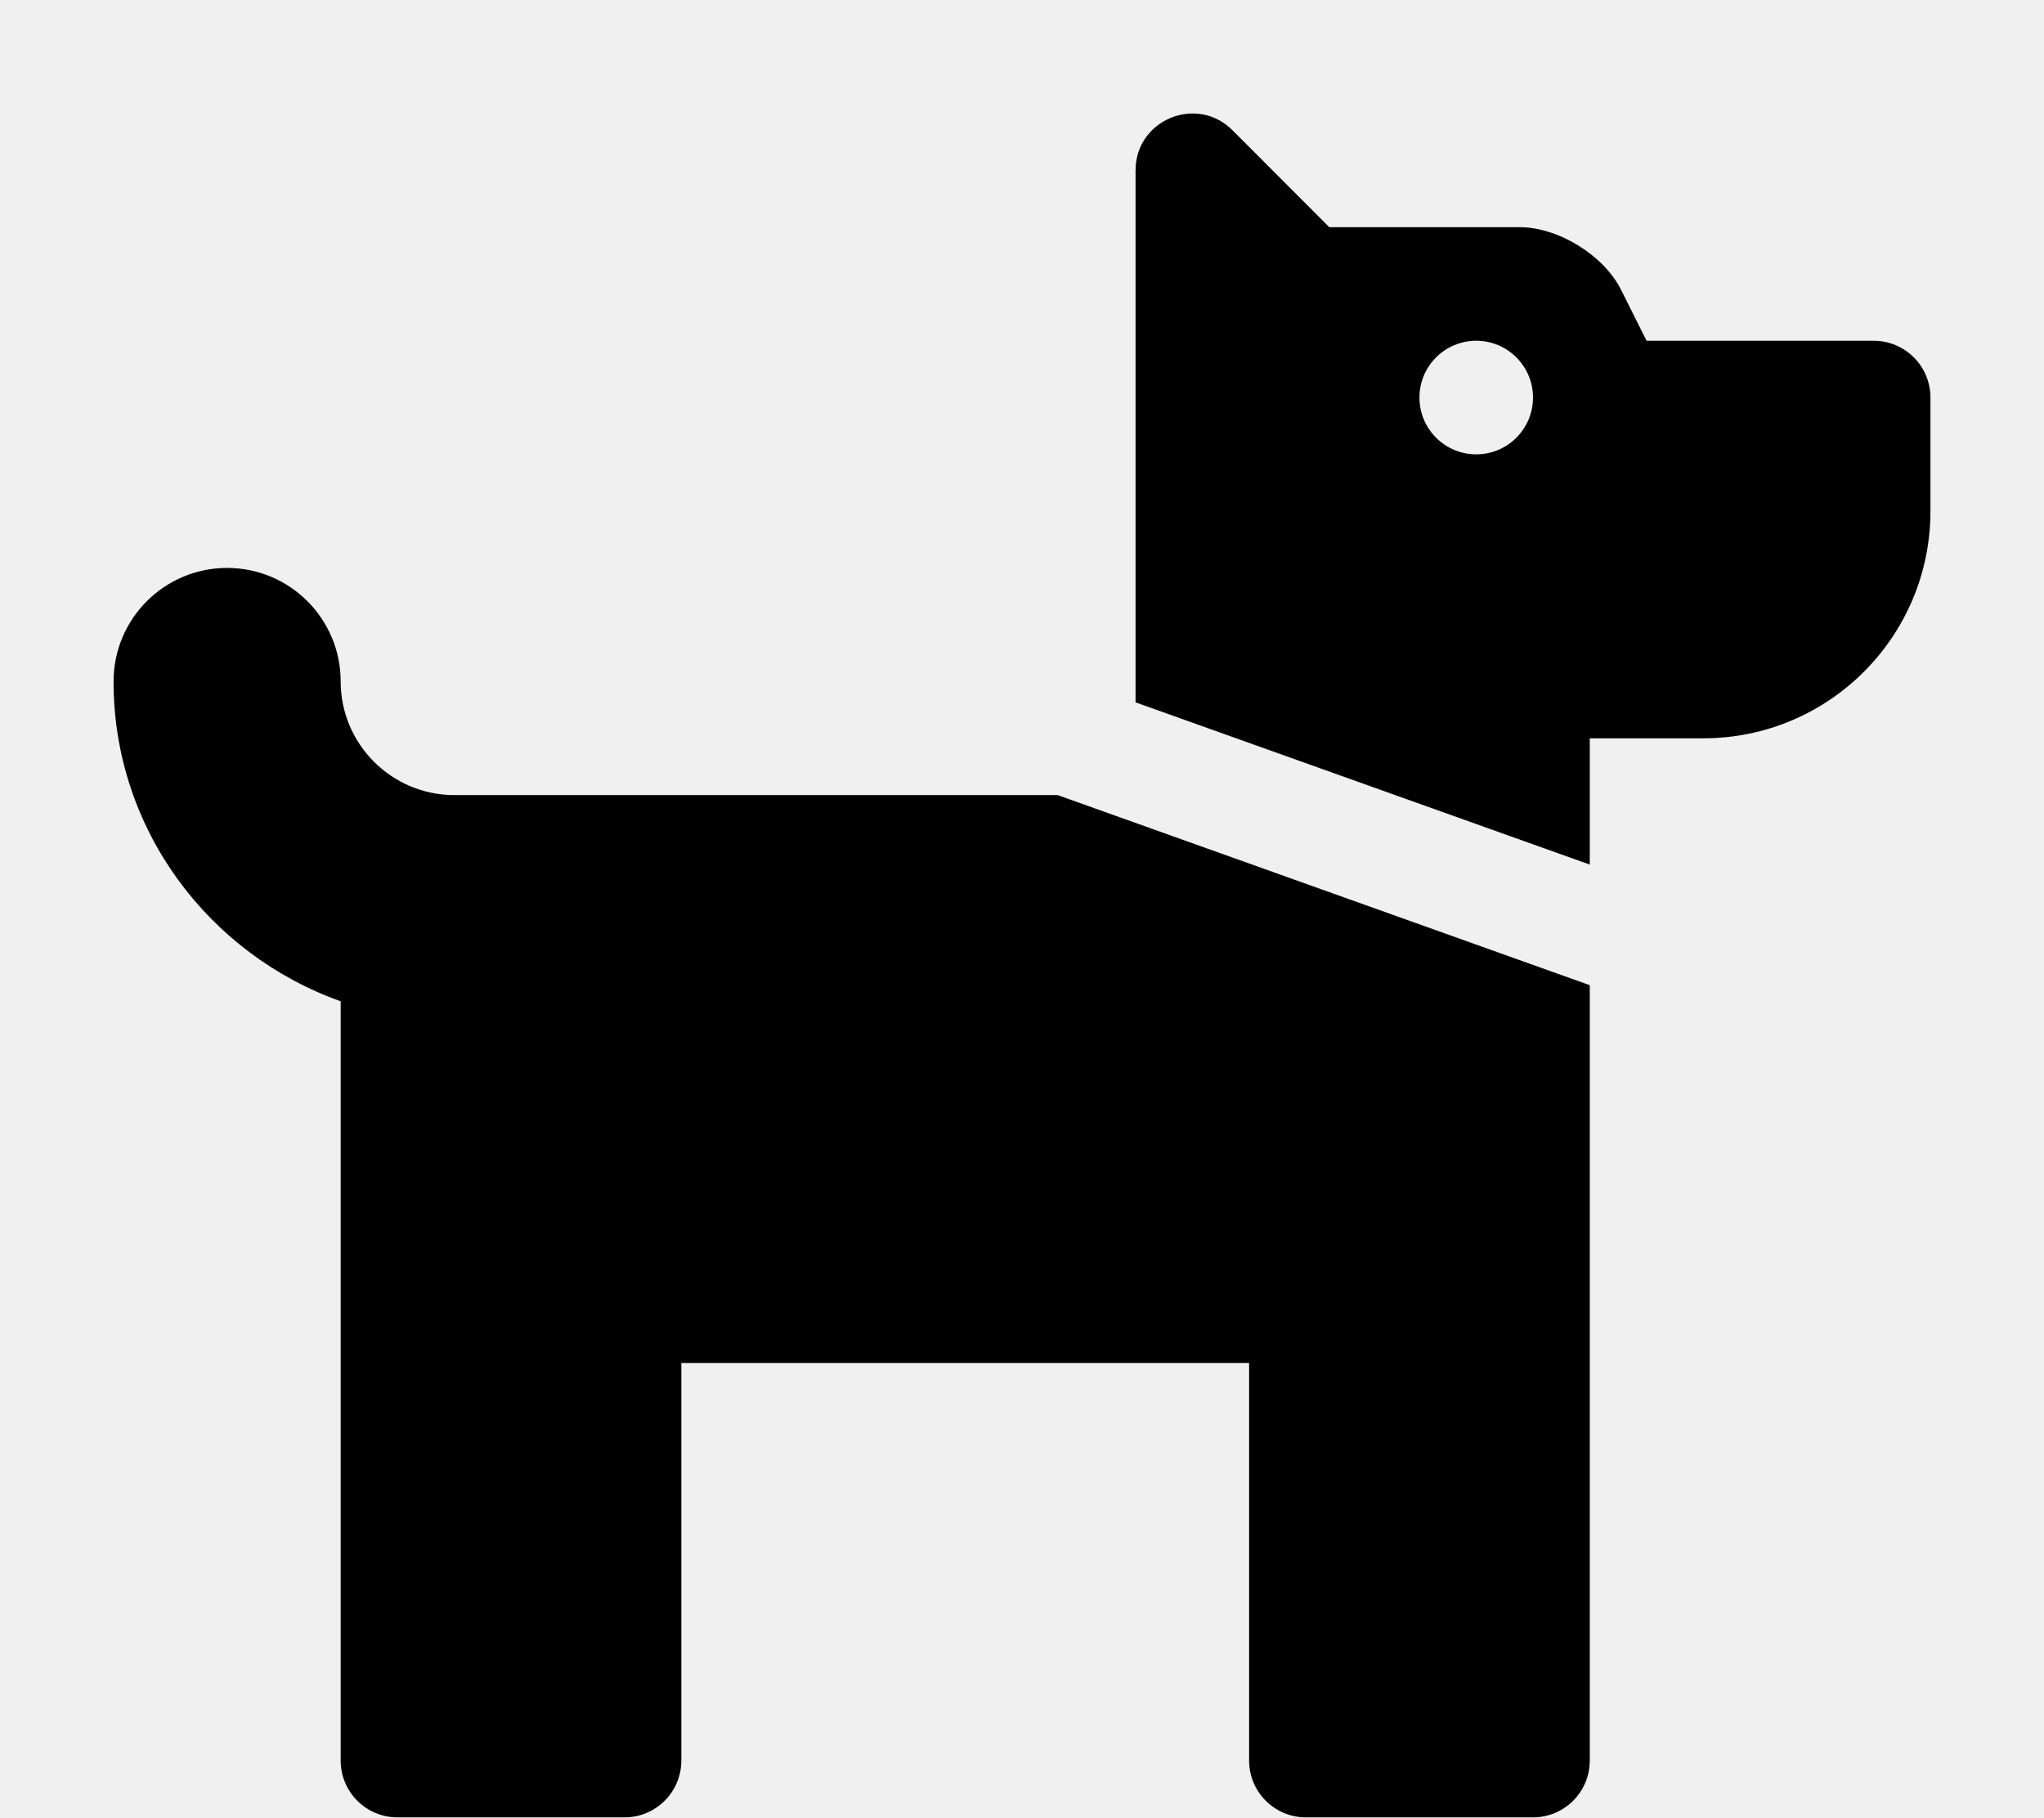
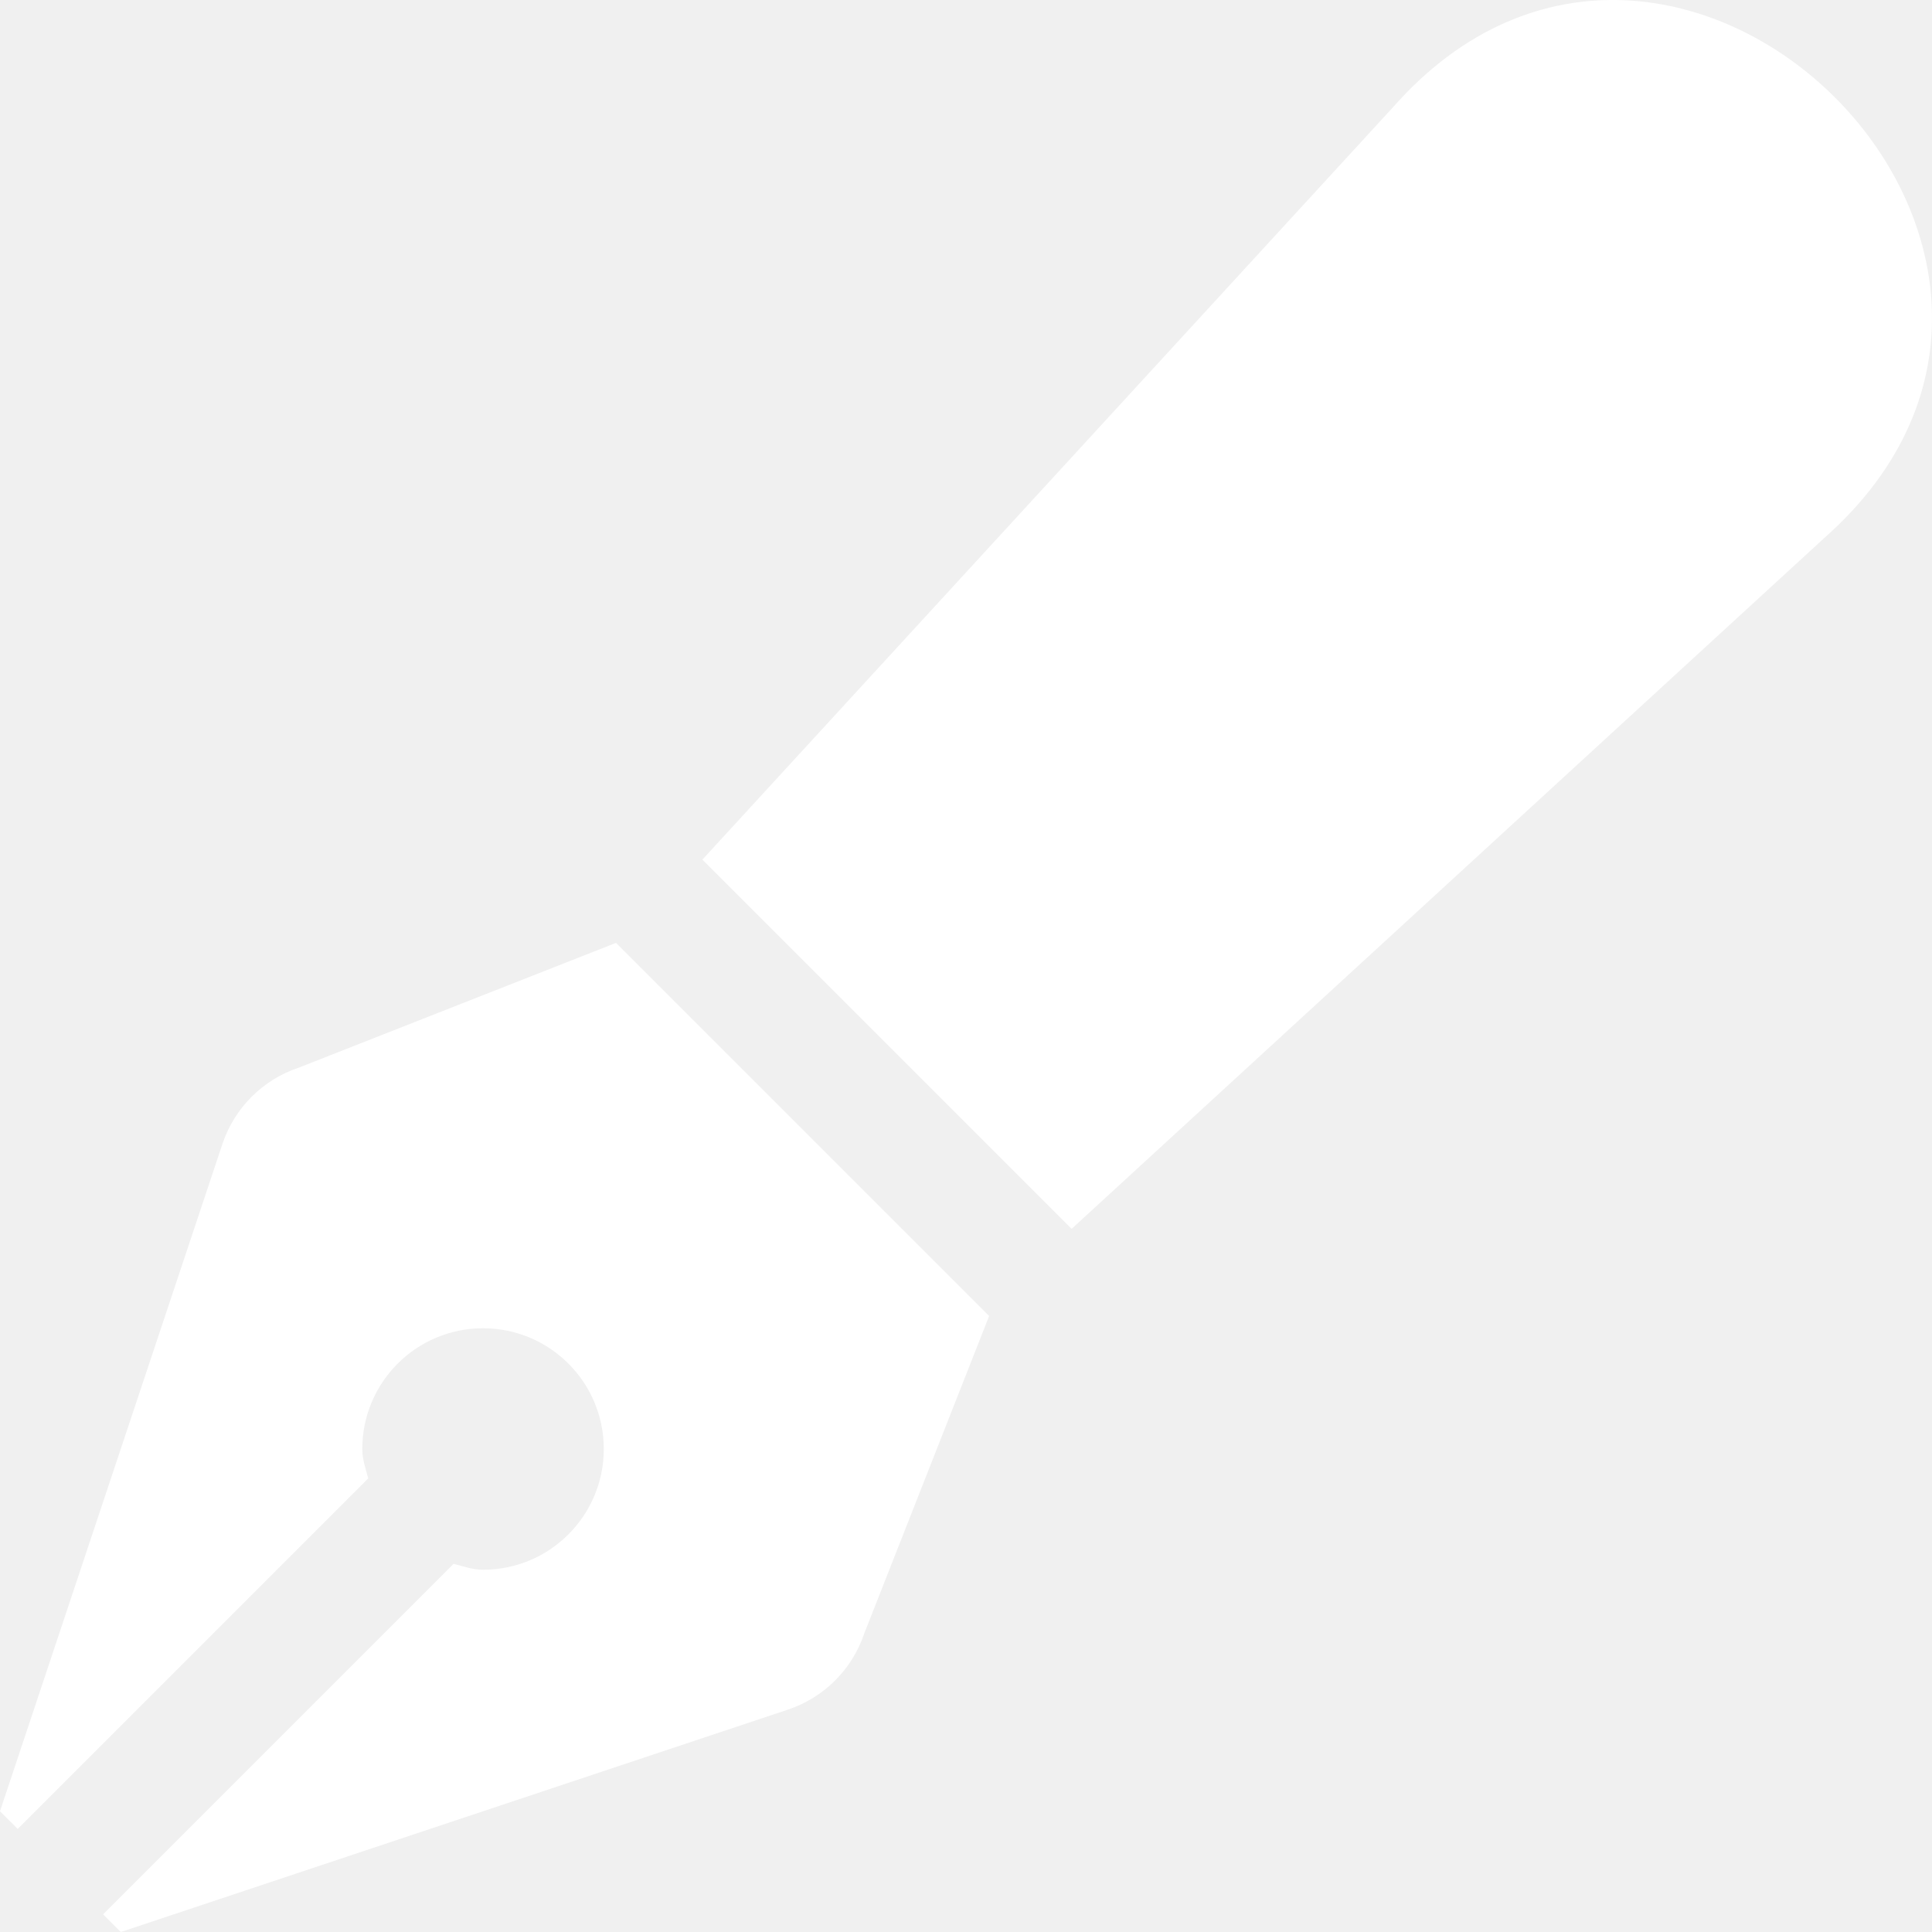
- <svg xmlns="http://www.w3.org/2000/svg" style="fill:#000000;" viewBox="0 0 576 512">
-   <path d="M298.06,224,448,277.55V496a16,16,0,0,1-16,16H368a16,16,0,0,1-16-16V384H192V496a16,16,0,0,1-16,16H112a16,16,0,0,1-16-16V282.09C58.84,268.84,32,233.66,32,192a32,32,0,0,1,64,0,32.06,32.06,0,0,0,32,32ZM544,112v32a64,64,0,0,1-64,64H448v35.58L320,197.87V48c0-14.25,17.22-21.39,27.31-11.31L374.59,64h53.63c10.91,0,23.75,7.92,28.62,17.69L464,96h64A16,16,0,0,1,544,112Zm-112,0a16,16,0,1,0-16,16A16,16,0,0,0,432,112Z" />
+ <svg xmlns="http://www.w3.org/2000/svg" style="fill:#FFFFFF;" viewBox="0 0 512 512">
+   <path d="M79.18 282.94a32.005 32.005 0 0 0-20.24 20.24L0 480l4.69 4.69 92.89-92.89c-.66-2.56-1.57-5.03-1.57-7.8 0-17.67 14.33-32 32-32s32 14.33 32 32-14.33 32-32 32c-2.77 0-5.24-.91-7.8-1.57l-92.89 92.89L32 512l176.82-58.94a31.983 31.983 0 0 0 20.24-20.24l33.07-84.07-98.88-98.88-84.07 33.07zM369.25 28.32L186.14 227.81l97.85 97.85 199.49-183.11C568.4 67.48 443.73-55.94 369.25 28.32z" />
</svg>
